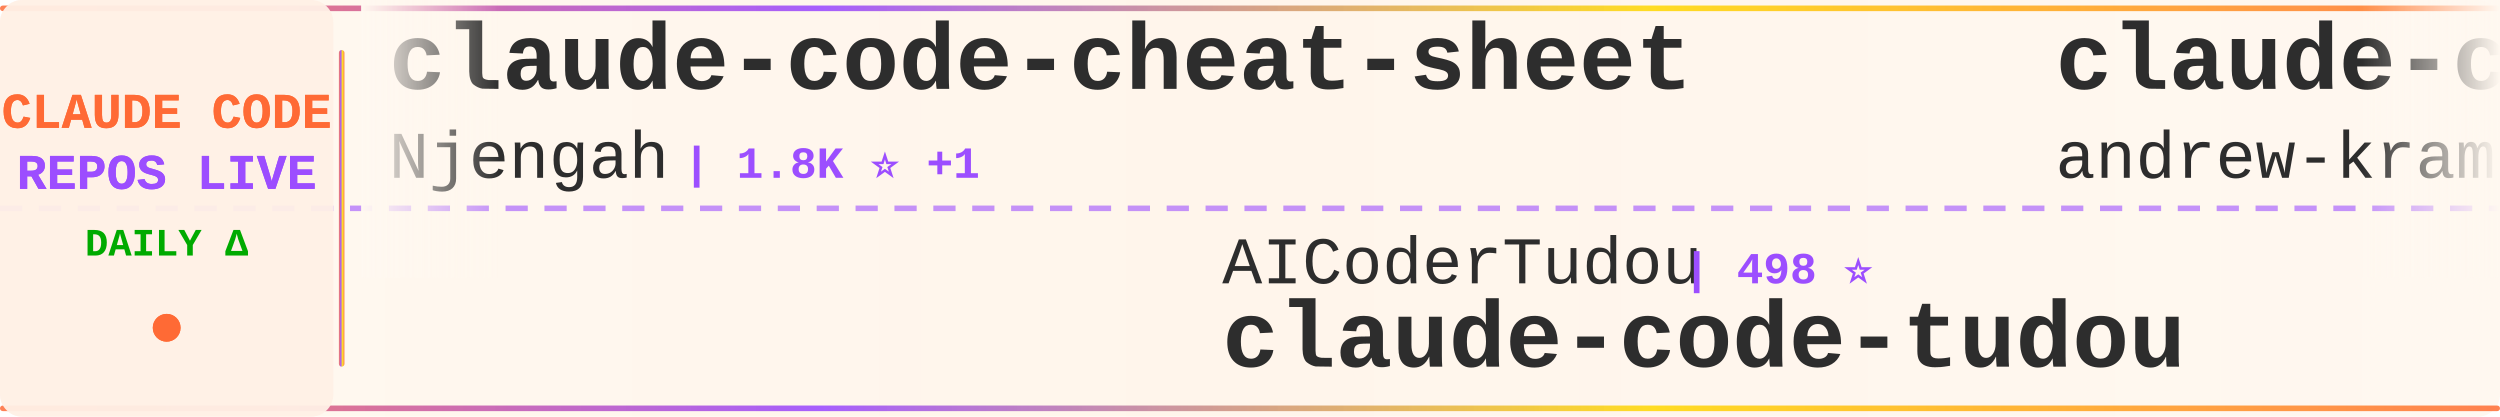
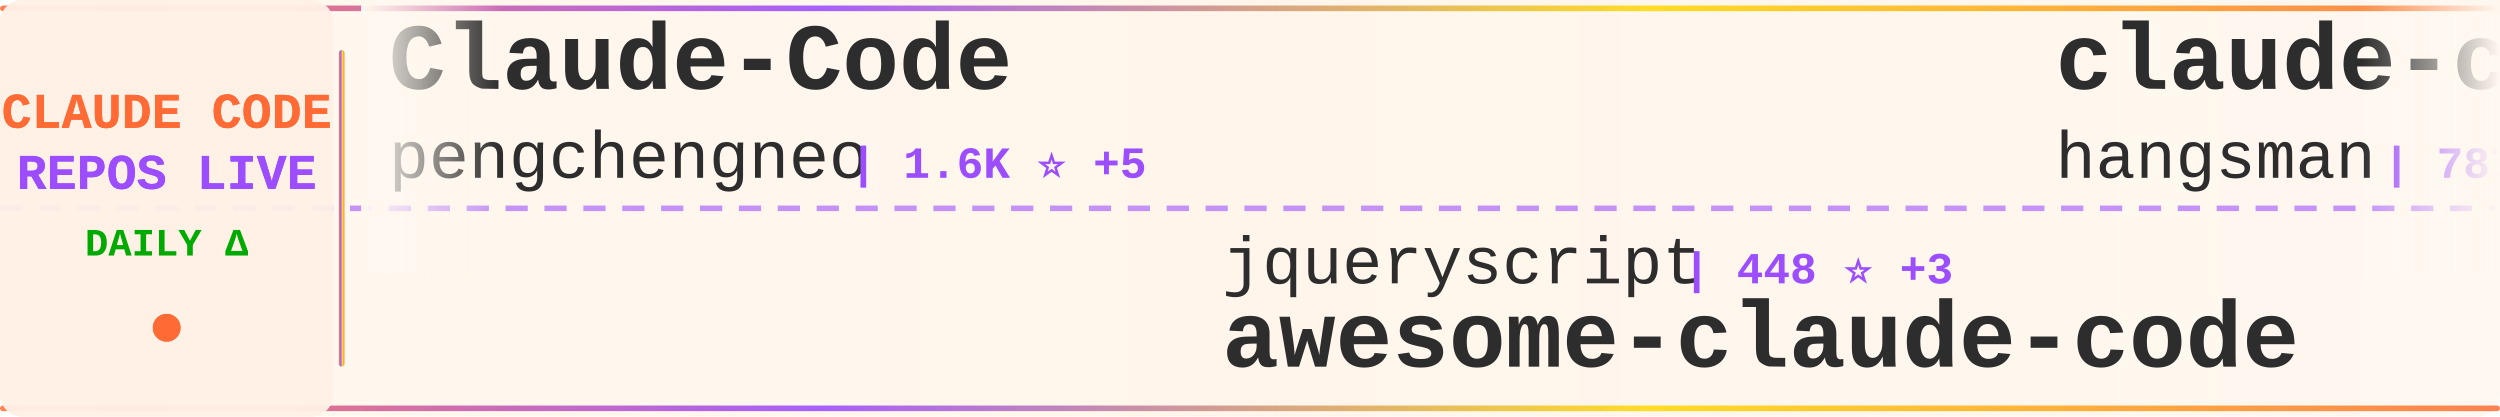
<svg xmlns="http://www.w3.org/2000/svg" width="900" height="150">
  <defs>
    <linearGradient id="tickerBg" x1="0%" y1="0%" x2="100%" y2="0%">
      <stop offset="0%" style="stop-color:#fff8f0;stop-opacity:0.98" />
      <stop offset="50%" style="stop-color:#fff5eb;stop-opacity:1" />
      <stop offset="100%" style="stop-color:#fff8f0;stop-opacity:0.98" />
    </linearGradient>
    <linearGradient id="borderGrad" x1="0%" y1="0%" x2="100%" y2="0%">
      <stop offset="0%" style="stop-color:#FF6B35;stop-opacity:0.85">
        <animate attributeName="stop-opacity" values="0.85;1;0.85" dur="2s" repeatCount="indefinite" />
      </stop>
      <stop offset="33%" style="stop-color:#9C4EFF;stop-opacity:0.9">
        <animate attributeName="stop-opacity" values="0.9;1;0.9" dur="2.2s" repeatCount="indefinite" />
      </stop>
      <stop offset="66%" style="stop-color:#FFD700;stop-opacity:0.85">
        <animate attributeName="stop-opacity" values="0.85;1;0.85" dur="1.8s" repeatCount="indefinite" />
      </stop>
      <stop offset="100%" style="stop-color:#FF6B35;stop-opacity:0.85">
        <animate attributeName="stop-opacity" values="0.85;1;0.85" dur="2s" repeatCount="indefinite" />
      </stop>
    </linearGradient>
    <filter id="textGlow">
      <feGaussianBlur stdDeviation="0.15" result="coloredBlur" />
      <feMerge>
        <feMergeNode in="coloredBlur" />
        <feMergeNode in="SourceGraphic" />
      </feMerge>
    </filter>
    <filter id="metricGlow">
      <feGaussianBlur stdDeviation="0.2" result="coloredBlur" />
      <feMerge>
        <feMergeNode in="coloredBlur" />
        <feMergeNode in="SourceGraphic" />
      </feMerge>
    </filter>
    <linearGradient id="leftFade" x1="0%" y1="0%" x2="100%" y2="0%">
      <stop offset="0%" style="stop-color:#fff8f0;stop-opacity:1" />
      <stop offset="100%" style="stop-color:#fff8f0;stop-opacity:0" />
    </linearGradient>
    <linearGradient id="rightFade" x1="0%" y1="0%" x2="100%" y2="0%">
      <stop offset="0%" style="stop-color:#fff8f0;stop-opacity:0" />
      <stop offset="100%" style="stop-color:#fff8f0;stop-opacity:1" />
    </linearGradient>
  </defs>
  <rect width="900" height="150" fill="url(#tickerBg)" rx="8" />
  <rect x="0" y="2" width="900" height="2" fill="url(#borderGrad)" rx="1" />
  <rect x="0" y="146" width="900" height="2" fill="url(#borderGrad)" rx="1" />
  <line x1="0" y1="75" x2="900" y2="75" stroke="#9C4EFF" stroke-width="2" stroke-dasharray="8 6" opacity="0.6" />
  <rect x="0" y="0" width="120" height="150" fill="#fff0e6" opacity="0.95" rx="8" />
  <text x="60" y="46" font-family="'Courier New', monospace" font-size="18" font-weight="bold" fill="#FF6B35" text-anchor="middle" filter="url(#textGlow)">
    CLAUDE CODE
  </text>
  <text x="60" y="68" font-family="'Courier New', monospace" font-size="18" font-weight="bold" fill="#9C4EFF" text-anchor="middle" filter="url(#textGlow)">
    REPOS LIVE
  </text>
  <text x="60" y="92" font-family="'Courier New', monospace" font-size="14" font-weight="bold" fill="#00aa00" text-anchor="middle">
    DAILY Δ
  </text>
  <circle cx="60" cy="118" r="5" fill="#FF6B35" filter="url(#metricGlow)">
    <animate attributeName="r" values="4;6;4" dur="1.5s" repeatCount="indefinite" />
    <animate attributeName="opacity" values="0.6;1;0.6" dur="1.5s" repeatCount="indefinite" />
  </circle>
  <rect x="122" y="18" width="2" height="114" fill="url(#borderGrad)" rx="1" />
  <clipPath id="tickerClip">
    <rect x="130" y="0" width="770" height="150" />
  </clipPath>
  <g clip-path="url(#tickerClip)">
    <g id="tickerItems">
      <animateTransform attributeName="transform" attributeType="XML" type="translate" from="0 0" to="-3000 0" dur="54s" repeatCount="indefinite" />
      <g transform="translate(0, 0)">
-         <text x="140" y="32" font-family="'Courier New', monospace" font-size="34" font-weight="bold" fill="#2d2d2d">claude-code-cheat-sheet</text>
-         <text x="140" y="64" font-family="'Courier New', monospace" font-size="24" font-weight="normal" fill="#2d2d2d" opacity="1.0">Njengah</text>
-         <text x="246" y="64" font-family="'Courier New', monospace" font-size="16" font-weight="bold" fill="#9C4EFF"> | 1.8K ⭐ +1</text>
+         <text x="140" y="32" font-family="'Courier New', monospace" font-size="34" font-weight="bold" fill="#2d2d2d">Claude-Code</text>
+         <text x="140" y="64" font-family="'Courier New', monospace" font-size="24" font-weight="normal" fill="#2d2d2d" opacity="1.0">pengchengneo</text>
+         <text x="306" y="64" font-family="'Courier New', monospace" font-size="16" font-weight="bold" fill="#9C4EFF"> | 1.6K ⭐ +5</text>
      </g>
      <g transform="translate(300, 0)">
-         <text x="140" y="102" font-family="'Courier New', monospace" font-size="24" font-weight="normal" fill="#2d2d2d" opacity="1.0">AICoderTudou</text>
-         <text x="306" y="102" font-family="'Courier New', monospace" font-size="16" font-weight="bold" fill="#9C4EFF"> | 498 ⭐</text>
-         <text x="140" y="132" font-family="'Courier New', monospace" font-size="34" font-weight="bold" fill="#2d2d2d">claude-code-tudou</text>
+         <text x="140" y="102" font-family="'Courier New', monospace" font-size="24" font-weight="normal" fill="#2d2d2d" opacity="1.0">jqueryscript</text>
+         <text x="306" y="102" font-family="'Courier New', monospace" font-size="16" font-weight="bold" fill="#9C4EFF"> | 448 ⭐ +3</text>
+         <text x="140" y="132" font-family="'Courier New', monospace" font-size="34" font-weight="bold" fill="#2d2d2d">awesome-claude-code</text>
      </g>
      <g transform="translate(600, 0)">
-         <text x="140" y="32" font-family="'Courier New', monospace" font-size="34" font-weight="bold" fill="#2d2d2d">claude-code-source-build</text>
-         <text x="140" y="64" font-family="'Courier New', monospace" font-size="24" font-weight="normal" fill="#2d2d2d" opacity="1.0">andrew-kramer-inno</text>
-         <text x="378" y="64" font-family="'Courier New', monospace" font-size="16" font-weight="bold" fill="#9C4EFF"> | 592 ⭐ +3</text>
+         <text x="140" y="32" font-family="'Courier New', monospace" font-size="34" font-weight="bold" fill="#2d2d2d">claude-code-source</text>
+         <text x="140" y="64" font-family="'Courier New', monospace" font-size="24" font-weight="normal" fill="#2d2d2d" opacity="1.0">hangsman</text>
+         <text x="258" y="64" font-family="'Courier New', monospace" font-size="16" font-weight="bold" fill="#9C4EFF"> | 787 ⭐</text>
      </g>
      <g transform="translate(900, 0)">
-         <text x="140" y="102" font-family="'Courier New', monospace" font-size="24" font-weight="normal" fill="#2d2d2d" opacity="1.0">diet103</text>
-         <text x="246" y="102" font-family="'Courier New', monospace" font-size="16" font-weight="bold" fill="#9C4EFF"> | 9.7K ⭐ +4</text>
-         <text x="140" y="132" font-family="'Courier New', monospace" font-size="34" font-weight="bold" fill="#2d2d2d">claude-code-infrastructu...</text>
+         <text x="140" y="102" font-family="'Courier New', monospace" font-size="24" font-weight="normal" fill="#2d2d2d" opacity="1.0">frankbria</text>
+         <text x="270" y="102" font-family="'Courier New', monospace" font-size="16" font-weight="bold" fill="#9C4EFF"> | 9.5K ⭐ +5</text>
+         <text x="140" y="132" font-family="'Courier New', monospace" font-size="34" font-weight="bold" fill="#2d2d2d">ralph-claude-code</text>
      </g>
      <g transform="translate(1200, 0)">
-         <text x="140" y="32" font-family="'Courier New', monospace" font-size="34" font-weight="bold" fill="#2d2d2d">edmunds-claude-code</text>
-         <text x="140" y="64" font-family="'Courier New', monospace" font-size="24" font-weight="normal" fill="#2d2d2d" opacity="1.0">edmund-io</text>
-         <text x="270" y="64" font-family="'Courier New', monospace" font-size="16" font-weight="bold" fill="#9C4EFF"> | 1.5K ⭐</text>
+         <text x="140" y="32" font-family="'Courier New', monospace" font-size="34" font-weight="bold" fill="#2d2d2d">how-claude-code-works</text>
+         <text x="140" y="64" font-family="'Courier New', monospace" font-size="24" font-weight="normal" fill="#2d2d2d" opacity="1.0">Windy3f3f3f3f</text>
+         <text x="318" y="64" font-family="'Courier New', monospace" font-size="16" font-weight="bold" fill="#9C4EFF"> | 2.9K ⭐ +111</text>
      </g>
      <g transform="translate(1500, 0)">
-         <text x="140" y="102" font-family="'Courier New', monospace" font-size="24" font-weight="normal" fill="#2d2d2d" opacity="1.0">jeremylongshore</text>
-         <text x="342" y="102" font-family="'Courier New', monospace" font-size="16" font-weight="bold" fill="#9C4EFF"> | 2.5K ⭐ +4</text>
-         <text x="140" y="132" font-family="'Courier New', monospace" font-size="34" font-weight="bold" fill="#2d2d2d">claude-code-plugins-plus...</text>
+         <text x="140" y="102" font-family="'Courier New', monospace" font-size="24" font-weight="normal" fill="#2d2d2d" opacity="1.0">zebbern</text>
+         <text x="246" y="102" font-family="'Courier New', monospace" font-size="16" font-weight="bold" fill="#9C4EFF"> | 4.3K ⭐ +1</text>
+         <text x="140" y="132" font-family="'Courier New', monospace" font-size="34" font-weight="bold" fill="#2d2d2d">claude-code-guide</text>
      </g>
      <g transform="translate(1800, 0)">
-         <text x="140" y="32" font-family="'Courier New', monospace" font-size="34" font-weight="bold" fill="#2d2d2d">claude-code-source-code</text>
-         <text x="140" y="64" font-family="'Courier New', monospace" font-size="24" font-weight="normal" fill="#2d2d2d" opacity="1.0">777genius</text>
-         <text x="270" y="64" font-family="'Courier New', monospace" font-size="16" font-weight="bold" fill="#9C4EFF"> | 916 ⭐</text>
+         <text x="140" y="32" font-family="'Courier New', monospace" font-size="34" font-weight="bold" fill="#2d2d2d">claude-code-security-rev...</text>
+         <text x="140" y="64" font-family="'Courier New', monospace" font-size="24" font-weight="normal" fill="#2d2d2d" opacity="1.0">anthropics</text>
+         <text x="282" y="64" font-family="'Courier New', monospace" font-size="16" font-weight="bold" fill="#9C4EFF"> | 5.4K ⭐ +14</text>
      </g>
      <g transform="translate(2100, 0)">
-         <text x="140" y="102" font-family="'Courier New', monospace" font-size="24" font-weight="normal" fill="#2d2d2d" opacity="1.0">feiskyer</text>
-         <text x="258" y="102" font-family="'Courier New', monospace" font-size="16" font-weight="bold" fill="#9C4EFF"> | 1.6K ⭐ +1</text>
-         <text x="140" y="132" font-family="'Courier New', monospace" font-size="34" font-weight="bold" fill="#2d2d2d">claude-code-settings</text>
+         <text x="140" y="102" font-family="'Courier New', monospace" font-size="24" font-weight="normal" fill="#2d2d2d" opacity="1.0">777genius</text>
+         <text x="270" y="102" font-family="'Courier New', monospace" font-size="16" font-weight="bold" fill="#9C4EFF"> | 916 ⭐</text>
+         <text x="140" y="132" font-family="'Courier New', monospace" font-size="34" font-weight="bold" fill="#2d2d2d">claude-code-source-code</text>
      </g>
      <g transform="translate(2400, 0)">
-         <text x="140" y="32" font-family="'Courier New', monospace" font-size="34" font-weight="bold" fill="#2d2d2d">Claude-code</text>
-         <text x="140" y="64" font-family="'Courier New', monospace" font-size="24" font-weight="normal" fill="#2d2d2d" opacity="1.0">zstmfhy</text>
-         <text x="246" y="64" font-family="'Courier New', monospace" font-size="16" font-weight="bold" fill="#9C4EFF"> | 190 ⭐</text>
+         <text x="140" y="32" font-family="'Courier New', monospace" font-size="34" font-weight="bold" fill="#2d2d2d">Claude-Code</text>
+         <text x="140" y="64" font-family="'Courier New', monospace" font-size="24" font-weight="normal" fill="#2d2d2d" opacity="1.0">KPR111</text>
+         <text x="234" y="64" font-family="'Courier New', monospace" font-size="16" font-weight="bold" fill="#9C4EFF"> | 18 ⭐</text>
      </g>
      <g transform="translate(2700, 0)">
-         <text x="140" y="102" font-family="'Courier New', monospace" font-size="24" font-weight="normal" fill="#2d2d2d" opacity="1.0">ding113</text>
-         <text x="246" y="102" font-family="'Courier New', monospace" font-size="16" font-weight="bold" fill="#9C4EFF"> | 3.2K ⭐ +13</text>
-         <text x="140" y="132" font-family="'Courier New', monospace" font-size="34" font-weight="bold" fill="#2d2d2d">claude-code-hub</text>
+         <text x="140" y="102" font-family="'Courier New', monospace" font-size="24" font-weight="normal" fill="#2d2d2d" opacity="1.0">anthropics</text>
+         <text x="282" y="102" font-family="'Courier New', monospace" font-size="16" font-weight="bold" fill="#9C4EFF"> | 157.0K ⭐ +391</text>
+         <text x="140" y="132" font-family="'Courier New', monospace" font-size="34" font-weight="bold" fill="#2d2d2d">skills</text>
      </g>
      <g transform="translate(3000, 0)">
-         <text x="140" y="32" font-family="'Courier New', monospace" font-size="34" font-weight="bold" fill="#2d2d2d">claude-code-cheat-sheet</text>
-         <text x="140" y="64" font-family="'Courier New', monospace" font-size="24" font-weight="normal" fill="#2d2d2d" opacity="1.0">Njengah</text>
-         <text x="246" y="64" font-family="'Courier New', monospace" font-size="16" font-weight="bold" fill="#9C4EFF"> | 1.8K ⭐ +1</text>
+         <text x="140" y="32" font-family="'Courier New', monospace" font-size="34" font-weight="bold" fill="#2d2d2d">Claude-Code</text>
+         <text x="140" y="64" font-family="'Courier New', monospace" font-size="24" font-weight="normal" fill="#2d2d2d" opacity="1.0">pengchengneo</text>
+         <text x="306" y="64" font-family="'Courier New', monospace" font-size="16" font-weight="bold" fill="#9C4EFF"> | 1.6K ⭐ +5</text>
      </g>
      <g transform="translate(3300, 0)">
-         <text x="140" y="102" font-family="'Courier New', monospace" font-size="24" font-weight="normal" fill="#2d2d2d" opacity="1.0">AICoderTudou</text>
-         <text x="306" y="102" font-family="'Courier New', monospace" font-size="16" font-weight="bold" fill="#9C4EFF"> | 498 ⭐</text>
-         <text x="140" y="132" font-family="'Courier New', monospace" font-size="34" font-weight="bold" fill="#2d2d2d">claude-code-tudou</text>
+         <text x="140" y="102" font-family="'Courier New', monospace" font-size="24" font-weight="normal" fill="#2d2d2d" opacity="1.0">jqueryscript</text>
+         <text x="306" y="102" font-family="'Courier New', monospace" font-size="16" font-weight="bold" fill="#9C4EFF"> | 448 ⭐ +3</text>
+         <text x="140" y="132" font-family="'Courier New', monospace" font-size="34" font-weight="bold" fill="#2d2d2d">awesome-claude-code</text>
      </g>
      <g transform="translate(3600, 0)">
-         <text x="140" y="32" font-family="'Courier New', monospace" font-size="34" font-weight="bold" fill="#2d2d2d">claude-code-source-build</text>
-         <text x="140" y="64" font-family="'Courier New', monospace" font-size="24" font-weight="normal" fill="#2d2d2d" opacity="1.0">andrew-kramer-inno</text>
-         <text x="378" y="64" font-family="'Courier New', monospace" font-size="16" font-weight="bold" fill="#9C4EFF"> | 592 ⭐ +3</text>
+         <text x="140" y="32" font-family="'Courier New', monospace" font-size="34" font-weight="bold" fill="#2d2d2d">claude-code-source</text>
+         <text x="140" y="64" font-family="'Courier New', monospace" font-size="24" font-weight="normal" fill="#2d2d2d" opacity="1.0">hangsman</text>
+         <text x="258" y="64" font-family="'Courier New', monospace" font-size="16" font-weight="bold" fill="#9C4EFF"> | 787 ⭐</text>
      </g>
      <g transform="translate(3900, 0)">
-         <text x="140" y="102" font-family="'Courier New', monospace" font-size="24" font-weight="normal" fill="#2d2d2d" opacity="1.0">diet103</text>
-         <text x="246" y="102" font-family="'Courier New', monospace" font-size="16" font-weight="bold" fill="#9C4EFF"> | 9.7K ⭐ +4</text>
-         <text x="140" y="132" font-family="'Courier New', monospace" font-size="34" font-weight="bold" fill="#2d2d2d">claude-code-infrastructu...</text>
+         <text x="140" y="102" font-family="'Courier New', monospace" font-size="24" font-weight="normal" fill="#2d2d2d" opacity="1.0">frankbria</text>
+         <text x="270" y="102" font-family="'Courier New', monospace" font-size="16" font-weight="bold" fill="#9C4EFF"> | 9.5K ⭐ +5</text>
+         <text x="140" y="132" font-family="'Courier New', monospace" font-size="34" font-weight="bold" fill="#2d2d2d">ralph-claude-code</text>
      </g>
    </g>
  </g>
  <rect x="130" y="0" width="50" height="100" fill="url(#leftFade)" />
  <rect x="850" y="0" width="50" height="100" fill="url(#rightFade)" />
</svg>
